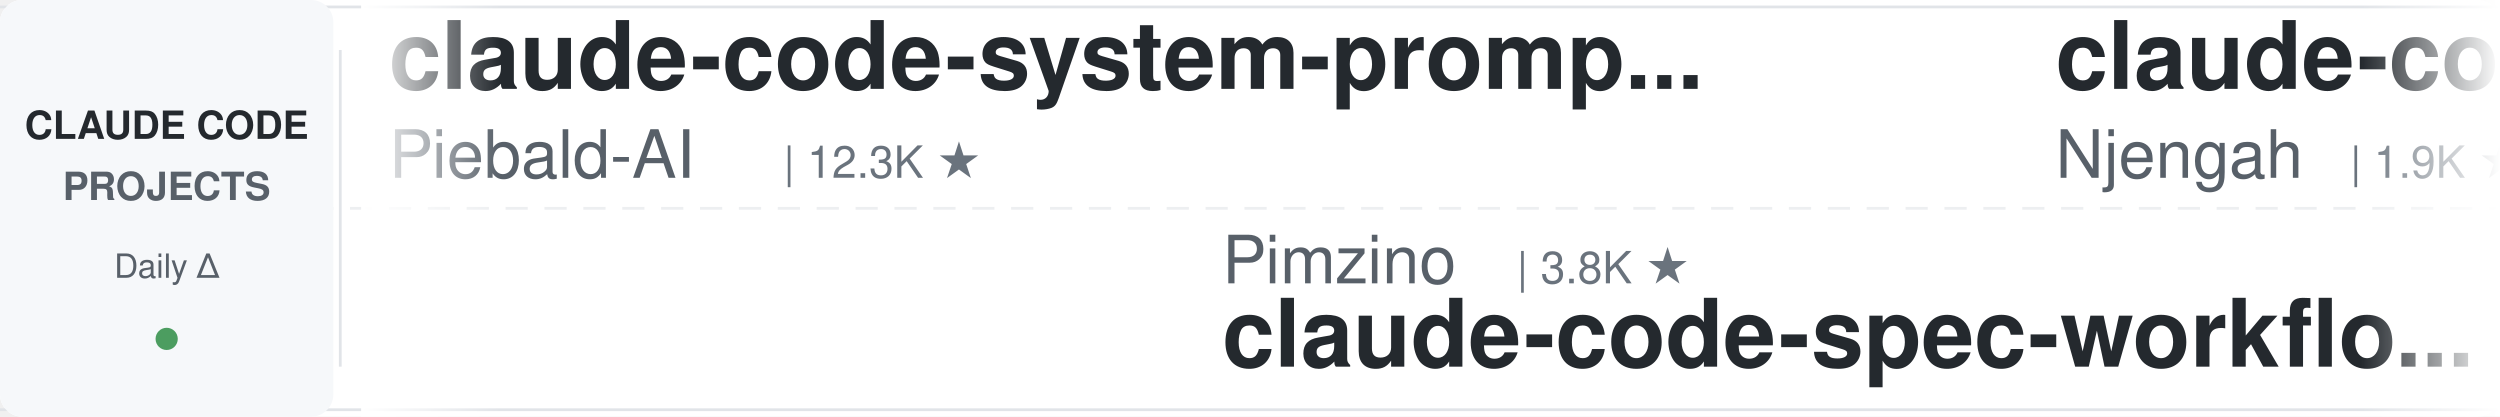
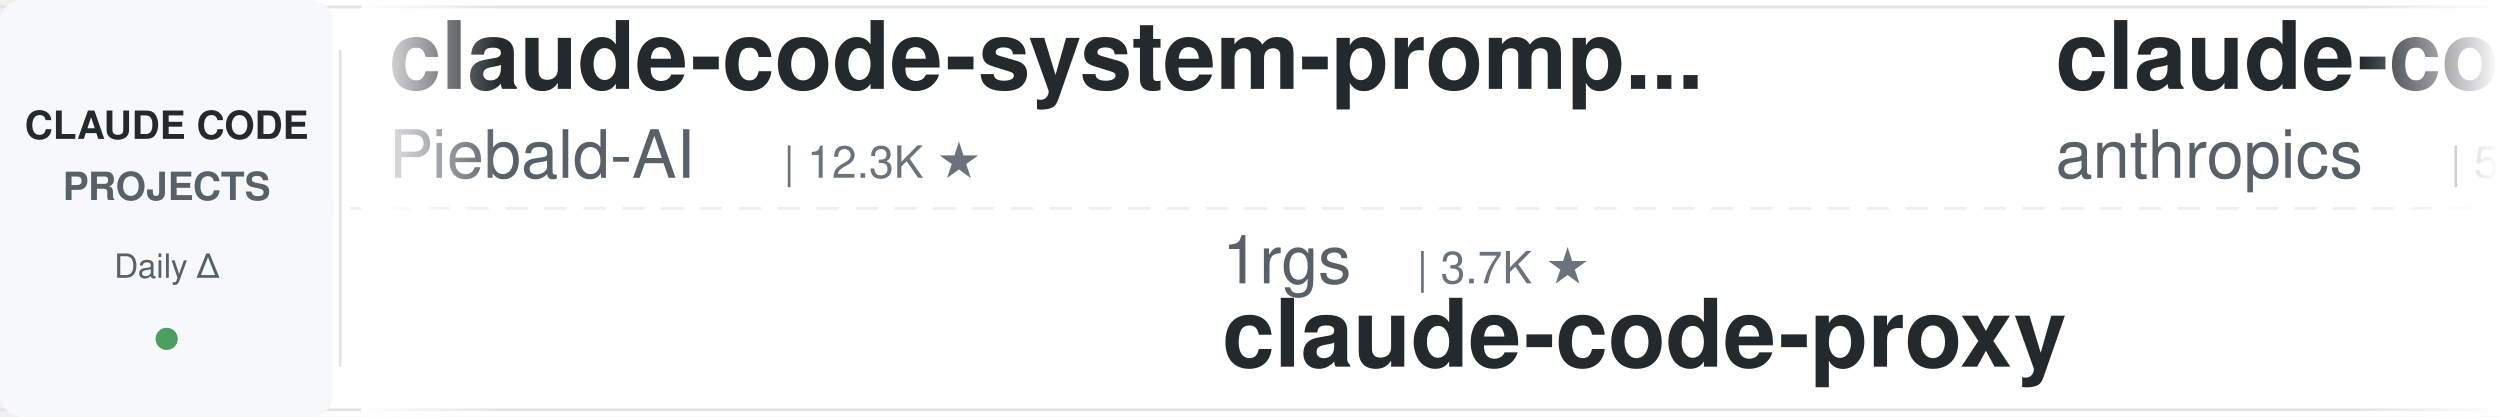
<svg xmlns="http://www.w3.org/2000/svg" width="900" height="150">
  <defs>
    <linearGradient id="leftFade" x1="0%" y1="0%" x2="100%" y2="0%">
      <stop offset="0%" style="stop-color:#ffffff;stop-opacity:1" />
      <stop offset="100%" style="stop-color:#ffffff;stop-opacity:0" />
    </linearGradient>
    <linearGradient id="rightFade" x1="0%" y1="0%" x2="100%" y2="0%">
      <stop offset="0%" style="stop-color:#ffffff;stop-opacity:0" />
      <stop offset="100%" style="stop-color:#ffffff;stop-opacity:1" />
    </linearGradient>
  </defs>
  <rect width="900" height="150" fill="#ffffff" rx="8" />
  <rect x="0" y="2" width="900" height="1" fill="#e1e4e8" />
  <rect x="0" y="147" width="900" height="1" fill="#e1e4e8" />
  <line x1="0" y1="75" x2="900" y2="75" stroke="#e1e4e8" stroke-width="1" stroke-dasharray="8 6" opacity="0.6" />
  <rect x="0" y="0" width="120" height="150" fill="#f6f8fa" rx="8" />
  <text x="60" y="50" font-family="-apple-system, BlinkMacSystemFont, 'Segoe UI', Helvetica, Arial, sans-serif" font-size="14" font-weight="600" fill="#24292e" text-anchor="middle">CLAUDE CODE</text>
  <text x="60" y="72" font-family="-apple-system, BlinkMacSystemFont, 'Segoe UI', Helvetica, Arial, sans-serif" font-size="14" font-weight="600" fill="#586069" text-anchor="middle">PROJECTS</text>
  <text x="60" y="100" font-family="-apple-system, BlinkMacSystemFont, 'Segoe UI', Helvetica, Arial, sans-serif" font-size="12" font-weight="500" fill="#586069" text-anchor="middle">Daily Δ</text>
  <circle cx="60" cy="122" r="4" fill="#22863a" opacity="0.8" />
  <rect x="122" y="18" width="1" height="114" fill="#e1e4e8" />
  <clipPath id="tickerClip">
    <rect x="130" y="0" width="770" height="150" />
  </clipPath>
  <g clip-path="url(#tickerClip)">
    <g id="tickerItems">
      <animateTransform attributeName="transform" attributeType="XML" type="translate" from="0 0" to="-3000 0" dur="54s" repeatCount="indefinite" />
      <g transform="translate(0, 0)">
        <text x="140" y="32" font-family="-apple-system, BlinkMacSystemFont, 'Segoe UI', Helvetica, Arial, sans-serif" font-size="34" font-weight="600" fill="#24292e">claude-code-system-promp...</text>
        <text x="140" y="64" font-family="-apple-system, BlinkMacSystemFont, 'Segoe UI', Helvetica, Arial, sans-serif" font-size="24" font-weight="400" fill="#586069">Piebald-AI</text>
        <text x="282" y="64" font-family="-apple-system, BlinkMacSystemFont, 'Segoe UI', Helvetica, Arial, sans-serif" font-size="16" font-weight="500" fill="#6a737d">| 12.3K ★</text>
      </g>
      <g transform="translate(300, 0)">
-         <text x="140" y="102" font-family="-apple-system, BlinkMacSystemFont, 'Segoe UI', Helvetica, Arial, sans-serif" font-size="24" font-weight="400" fill="#586069">Pimzino</text>
-         <text x="246" y="102" font-family="-apple-system, BlinkMacSystemFont, 'Segoe UI', Helvetica, Arial, sans-serif" font-size="16" font-weight="500" fill="#6a737d">| 3.8K ★</text>
-         <text x="140" y="132" font-family="-apple-system, BlinkMacSystemFont, 'Segoe UI', Helvetica, Arial, sans-serif" font-size="34" font-weight="600" fill="#24292e">claude-code-spec-workflo...</text>
+         <text x="140" y="102" font-family="-apple-system, BlinkMacSystemFont, 'Segoe UI', Helvetica, Arial, sans-serif" font-size="24" font-weight="400" fill="#586069">1rgs</text>
+         <text x="210" y="102" font-family="-apple-system, BlinkMacSystemFont, 'Segoe UI', Helvetica, Arial, sans-serif" font-size="16" font-weight="500" fill="#6a737d">| 3.7K ★</text>
+         <text x="140" y="132" font-family="-apple-system, BlinkMacSystemFont, 'Segoe UI', Helvetica, Arial, sans-serif" font-size="34" font-weight="600" fill="#24292e">claude-code-proxy</text>
      </g>
      <g transform="translate(600, 0)">
-         <text x="140" y="32" font-family="-apple-system, BlinkMacSystemFont, 'Segoe UI', Helvetica, Arial, sans-serif" font-size="34" font-weight="600" fill="#24292e">claude-code-cheat-sheet</text>
-         <text x="140" y="64" font-family="-apple-system, BlinkMacSystemFont, 'Segoe UI', Helvetica, Arial, sans-serif" font-size="24" font-weight="400" fill="#586069">Njengah</text>
-         <text x="246" y="64" font-family="-apple-system, BlinkMacSystemFont, 'Segoe UI', Helvetica, Arial, sans-serif" font-size="16" font-weight="500" fill="#6a737d">| 1.9K ★</text>
+         <text x="140" y="32" font-family="-apple-system, BlinkMacSystemFont, 'Segoe UI', Helvetica, Arial, sans-serif" font-size="34" font-weight="600" fill="#24292e">claude-code-security-rev...</text>
+         <text x="140" y="64" font-family="-apple-system, BlinkMacSystemFont, 'Segoe UI', Helvetica, Arial, sans-serif" font-size="24" font-weight="400" fill="#586069">anthropics</text>
+         <text x="282" y="64" font-family="-apple-system, BlinkMacSystemFont, 'Segoe UI', Helvetica, Arial, sans-serif" font-size="16" font-weight="500" fill="#6a737d">| 5.9K ★</text>
      </g>
      <g transform="translate(900, 0)">
-         <text x="140" y="102" font-family="-apple-system, BlinkMacSystemFont, 'Segoe UI', Helvetica, Arial, sans-serif" font-size="24" font-weight="400" fill="#586069">wanshuiyin</text>
-         <text x="282" y="102" font-family="-apple-system, BlinkMacSystemFont, 'Segoe UI', Helvetica, Arial, sans-serif" font-size="16" font-weight="500" fill="#6a737d">| 14.6K ★</text>
-         <text x="140" y="132" font-family="-apple-system, BlinkMacSystemFont, 'Segoe UI', Helvetica, Arial, sans-serif" font-size="34" font-weight="600" fill="#24292e">Auto-claude-code-researc...</text>
+         <text x="140" y="102" font-family="-apple-system, BlinkMacSystemFont, 'Segoe UI', Helvetica, Arial, sans-serif" font-size="24" font-weight="400" fill="#586069">Yeachan-Heo</text>
+         <text x="294" y="102" font-family="-apple-system, BlinkMacSystemFont, 'Segoe UI', Helvetica, Arial, sans-serif" font-size="16" font-weight="500" fill="#6a737d">| 38.5K ★</text>
+         <text x="140" y="132" font-family="-apple-system, BlinkMacSystemFont, 'Segoe UI', Helvetica, Arial, sans-serif" font-size="34" font-weight="600" fill="#24292e">oh-my-claudecode</text>
      </g>
      <g transform="translate(1200, 0)">
-         <text x="140" y="32" font-family="-apple-system, BlinkMacSystemFont, 'Segoe UI', Helvetica, Arial, sans-serif" font-size="34" font-weight="600" fill="#24292e">claude-code-skills</text>
-         <text x="140" y="64" font-family="-apple-system, BlinkMacSystemFont, 'Segoe UI', Helvetica, Arial, sans-serif" font-size="24" font-weight="400" fill="#586069">daymade</text>
-         <text x="246" y="64" font-family="-apple-system, BlinkMacSystemFont, 'Segoe UI', Helvetica, Arial, sans-serif" font-size="16" font-weight="500" fill="#6a737d">| 1.3K ★</text>
+         <text x="140" y="32" font-family="-apple-system, BlinkMacSystemFont, 'Segoe UI', Helvetica, Arial, sans-serif" font-size="34" font-weight="600" fill="#24292e">claude-code-guide</text>
+         <text x="140" y="64" font-family="-apple-system, BlinkMacSystemFont, 'Segoe UI', Helvetica, Arial, sans-serif" font-size="24" font-weight="400" fill="#586069">Cranot</text>
+         <text x="234" y="64" font-family="-apple-system, BlinkMacSystemFont, 'Segoe UI', Helvetica, Arial, sans-serif" font-size="16" font-weight="500" fill="#6a737d">| 2.9K ★</text>
      </g>
      <g transform="translate(1500, 0)">
-         <text x="140" y="102" font-family="-apple-system, BlinkMacSystemFont, 'Segoe UI', Helvetica, Arial, sans-serif" font-size="24" font-weight="400" fill="#586069">centminmod</text>
-         <text x="282" y="102" font-family="-apple-system, BlinkMacSystemFont, 'Segoe UI', Helvetica, Arial, sans-serif" font-size="16" font-weight="500" fill="#6a737d">| 2.6K ★</text>
-         <text x="140" y="132" font-family="-apple-system, BlinkMacSystemFont, 'Segoe UI', Helvetica, Arial, sans-serif" font-size="34" font-weight="600" fill="#24292e">my-claude-code-setup</text>
+         <text x="140" y="102" font-family="-apple-system, BlinkMacSystemFont, 'Segoe UI', Helvetica, Arial, sans-serif" font-size="24" font-weight="400" fill="#586069">shareAI-lab</text>
+         <text x="294" y="102" font-family="-apple-system, BlinkMacSystemFont, 'Segoe UI', Helvetica, Arial, sans-serif" font-size="16" font-weight="500" fill="#6a737d">| 74.0K ★</text>
+         <text x="140" y="132" font-family="-apple-system, BlinkMacSystemFont, 'Segoe UI', Helvetica, Arial, sans-serif" font-size="34" font-weight="600" fill="#24292e">learn-claude-code</text>
      </g>
      <g transform="translate(1800, 0)">
-         <text x="140" y="32" font-family="-apple-system, BlinkMacSystemFont, 'Segoe UI', Helvetica, Arial, sans-serif" font-size="34" font-weight="600" fill="#24292e">Claude-Code-Usage-Monito...</text>
-         <text x="140" y="64" font-family="-apple-system, BlinkMacSystemFont, 'Segoe UI', Helvetica, Arial, sans-serif" font-size="24" font-weight="400" fill="#586069">Maciek-roboblog</text>
-         <text x="342" y="64" font-family="-apple-system, BlinkMacSystemFont, 'Segoe UI', Helvetica, Arial, sans-serif" font-size="16" font-weight="500" fill="#6a737d">| 8.6K ★</text>
+         <text x="140" y="32" font-family="-apple-system, BlinkMacSystemFont, 'Segoe UI', Helvetica, Arial, sans-serif" font-size="34" font-weight="600" fill="#24292e">awesome-claude-code-suba...</text>
+         <text x="140" y="64" font-family="-apple-system, BlinkMacSystemFont, 'Segoe UI', Helvetica, Arial, sans-serif" font-size="24" font-weight="400" fill="#586069">VoltAgent</text>
+         <text x="270" y="64" font-family="-apple-system, BlinkMacSystemFont, 'Segoe UI', Helvetica, Arial, sans-serif" font-size="16" font-weight="500" fill="#6a737d">| 24.2K ★</text>
      </g>
      <g transform="translate(2100, 0)">
-         <text x="140" y="102" font-family="-apple-system, BlinkMacSystemFont, 'Segoe UI', Helvetica, Arial, sans-serif" font-size="24" font-weight="400" fill="#586069">VoltAgent</text>
-         <text x="270" y="102" font-family="-apple-system, BlinkMacSystemFont, 'Segoe UI', Helvetica, Arial, sans-serif" font-size="16" font-weight="500" fill="#6a737d">| 24.2K ★</text>
-         <text x="140" y="132" font-family="-apple-system, BlinkMacSystemFont, 'Segoe UI', Helvetica, Arial, sans-serif" font-size="34" font-weight="600" fill="#24292e">awesome-claude-code-suba...</text>
+         <text x="140" y="102" font-family="-apple-system, BlinkMacSystemFont, 'Segoe UI', Helvetica, Arial, sans-serif" font-size="24" font-weight="400" fill="#586069">simonw</text>
+         <text x="234" y="102" font-family="-apple-system, BlinkMacSystemFont, 'Segoe UI', Helvetica, Arial, sans-serif" font-size="16" font-weight="500" fill="#6a737d">| 1.7K ★</text>
+         <text x="140" y="132" font-family="-apple-system, BlinkMacSystemFont, 'Segoe UI', Helvetica, Arial, sans-serif" font-size="34" font-weight="600" fill="#24292e">claude-code-transcripts</text>
      </g>
      <g transform="translate(2400, 0)">
-         <text x="140" y="32" font-family="-apple-system, BlinkMacSystemFont, 'Segoe UI', Helvetica, Arial, sans-serif" font-size="34" font-weight="600" fill="#24292e">ClaudeCodeAgents</text>
-         <text x="140" y="64" font-family="-apple-system, BlinkMacSystemFont, 'Segoe UI', Helvetica, Arial, sans-serif" font-size="24" font-weight="400" fill="#586069">darcyegb</text>
-         <text x="258" y="64" font-family="-apple-system, BlinkMacSystemFont, 'Segoe UI', Helvetica, Arial, sans-serif" font-size="16" font-weight="500" fill="#6a737d">| 756 ★</text>
+         <text x="140" y="32" font-family="-apple-system, BlinkMacSystemFont, 'Segoe UI', Helvetica, Arial, sans-serif" font-size="34" font-weight="600" fill="#24292e">claude_code_src</text>
+         <text x="140" y="64" font-family="-apple-system, BlinkMacSystemFont, 'Segoe UI', Helvetica, Arial, sans-serif" font-size="24" font-weight="400" fill="#586069">ponponon</text>
+         <text x="258" y="64" font-family="-apple-system, BlinkMacSystemFont, 'Segoe UI', Helvetica, Arial, sans-serif" font-size="16" font-weight="500" fill="#6a737d">| 2.3K ★</text>
      </g>
      <g transform="translate(2700, 0)">
-         <text x="140" y="102" font-family="-apple-system, BlinkMacSystemFont, 'Segoe UI', Helvetica, Arial, sans-serif" font-size="24" font-weight="400" fill="#586069">luongnv89</text>
-         <text x="270" y="102" font-family="-apple-system, BlinkMacSystemFont, 'Segoe UI', Helvetica, Arial, sans-serif" font-size="16" font-weight="500" fill="#6a737d">| 41.0K ★</text>
-         <text x="140" y="132" font-family="-apple-system, BlinkMacSystemFont, 'Segoe UI', Helvetica, Arial, sans-serif" font-size="34" font-weight="600" fill="#24292e">claude-howto</text>
+         <text x="140" y="102" font-family="-apple-system, BlinkMacSystemFont, 'Segoe UI', Helvetica, Arial, sans-serif" font-size="24" font-weight="400" fill="#586069">zebbern</text>
+         <text x="246" y="102" font-family="-apple-system, BlinkMacSystemFont, 'Segoe UI', Helvetica, Arial, sans-serif" font-size="16" font-weight="500" fill="#6a737d">| 4.6K ★</text>
+         <text x="140" y="132" font-family="-apple-system, BlinkMacSystemFont, 'Segoe UI', Helvetica, Arial, sans-serif" font-size="34" font-weight="600" fill="#24292e">claude-code-guide</text>
      </g>
      <g transform="translate(3000, 0)">
        <text x="140" y="32" font-family="-apple-system, BlinkMacSystemFont, 'Segoe UI', Helvetica, Arial, sans-serif" font-size="34" font-weight="600" fill="#24292e">claude-code-system-promp...</text>
        <text x="140" y="64" font-family="-apple-system, BlinkMacSystemFont, 'Segoe UI', Helvetica, Arial, sans-serif" font-size="24" font-weight="400" fill="#586069">Piebald-AI</text>
        <text x="282" y="64" font-family="-apple-system, BlinkMacSystemFont, 'Segoe UI', Helvetica, Arial, sans-serif" font-size="16" font-weight="500" fill="#6a737d">| 12.3K ★</text>
      </g>
      <g transform="translate(3300, 0)">
-         <text x="140" y="102" font-family="-apple-system, BlinkMacSystemFont, 'Segoe UI', Helvetica, Arial, sans-serif" font-size="24" font-weight="400" fill="#586069">Pimzino</text>
-         <text x="246" y="102" font-family="-apple-system, BlinkMacSystemFont, 'Segoe UI', Helvetica, Arial, sans-serif" font-size="16" font-weight="500" fill="#6a737d">| 3.8K ★</text>
-         <text x="140" y="132" font-family="-apple-system, BlinkMacSystemFont, 'Segoe UI', Helvetica, Arial, sans-serif" font-size="34" font-weight="600" fill="#24292e">claude-code-spec-workflo...</text>
+         <text x="140" y="102" font-family="-apple-system, BlinkMacSystemFont, 'Segoe UI', Helvetica, Arial, sans-serif" font-size="24" font-weight="400" fill="#586069">1rgs</text>
+         <text x="210" y="102" font-family="-apple-system, BlinkMacSystemFont, 'Segoe UI', Helvetica, Arial, sans-serif" font-size="16" font-weight="500" fill="#6a737d">| 3.7K ★</text>
+         <text x="140" y="132" font-family="-apple-system, BlinkMacSystemFont, 'Segoe UI', Helvetica, Arial, sans-serif" font-size="34" font-weight="600" fill="#24292e">claude-code-proxy</text>
      </g>
      <g transform="translate(3600, 0)">
-         <text x="140" y="32" font-family="-apple-system, BlinkMacSystemFont, 'Segoe UI', Helvetica, Arial, sans-serif" font-size="34" font-weight="600" fill="#24292e">claude-code-cheat-sheet</text>
-         <text x="140" y="64" font-family="-apple-system, BlinkMacSystemFont, 'Segoe UI', Helvetica, Arial, sans-serif" font-size="24" font-weight="400" fill="#586069">Njengah</text>
-         <text x="246" y="64" font-family="-apple-system, BlinkMacSystemFont, 'Segoe UI', Helvetica, Arial, sans-serif" font-size="16" font-weight="500" fill="#6a737d">| 1.9K ★</text>
+         <text x="140" y="32" font-family="-apple-system, BlinkMacSystemFont, 'Segoe UI', Helvetica, Arial, sans-serif" font-size="34" font-weight="600" fill="#24292e">claude-code-security-rev...</text>
+         <text x="140" y="64" font-family="-apple-system, BlinkMacSystemFont, 'Segoe UI', Helvetica, Arial, sans-serif" font-size="24" font-weight="400" fill="#586069">anthropics</text>
+         <text x="282" y="64" font-family="-apple-system, BlinkMacSystemFont, 'Segoe UI', Helvetica, Arial, sans-serif" font-size="16" font-weight="500" fill="#6a737d">| 5.9K ★</text>
      </g>
      <g transform="translate(3900, 0)">
-         <text x="140" y="102" font-family="-apple-system, BlinkMacSystemFont, 'Segoe UI', Helvetica, Arial, sans-serif" font-size="24" font-weight="400" fill="#586069">wanshuiyin</text>
-         <text x="282" y="102" font-family="-apple-system, BlinkMacSystemFont, 'Segoe UI', Helvetica, Arial, sans-serif" font-size="16" font-weight="500" fill="#6a737d">| 14.6K ★</text>
-         <text x="140" y="132" font-family="-apple-system, BlinkMacSystemFont, 'Segoe UI', Helvetica, Arial, sans-serif" font-size="34" font-weight="600" fill="#24292e">Auto-claude-code-researc...</text>
+         <text x="140" y="102" font-family="-apple-system, BlinkMacSystemFont, 'Segoe UI', Helvetica, Arial, sans-serif" font-size="24" font-weight="400" fill="#586069">Yeachan-Heo</text>
+         <text x="294" y="102" font-family="-apple-system, BlinkMacSystemFont, 'Segoe UI', Helvetica, Arial, sans-serif" font-size="16" font-weight="500" fill="#6a737d">| 38.5K ★</text>
+         <text x="140" y="132" font-family="-apple-system, BlinkMacSystemFont, 'Segoe UI', Helvetica, Arial, sans-serif" font-size="34" font-weight="600" fill="#24292e">oh-my-claudecode</text>
      </g>
    </g>
  </g>
  <rect x="130" y="0" width="50" height="150" fill="url(#leftFade)" />
  <rect x="850" y="0" width="50" height="150" fill="url(#rightFade)" />
</svg>
